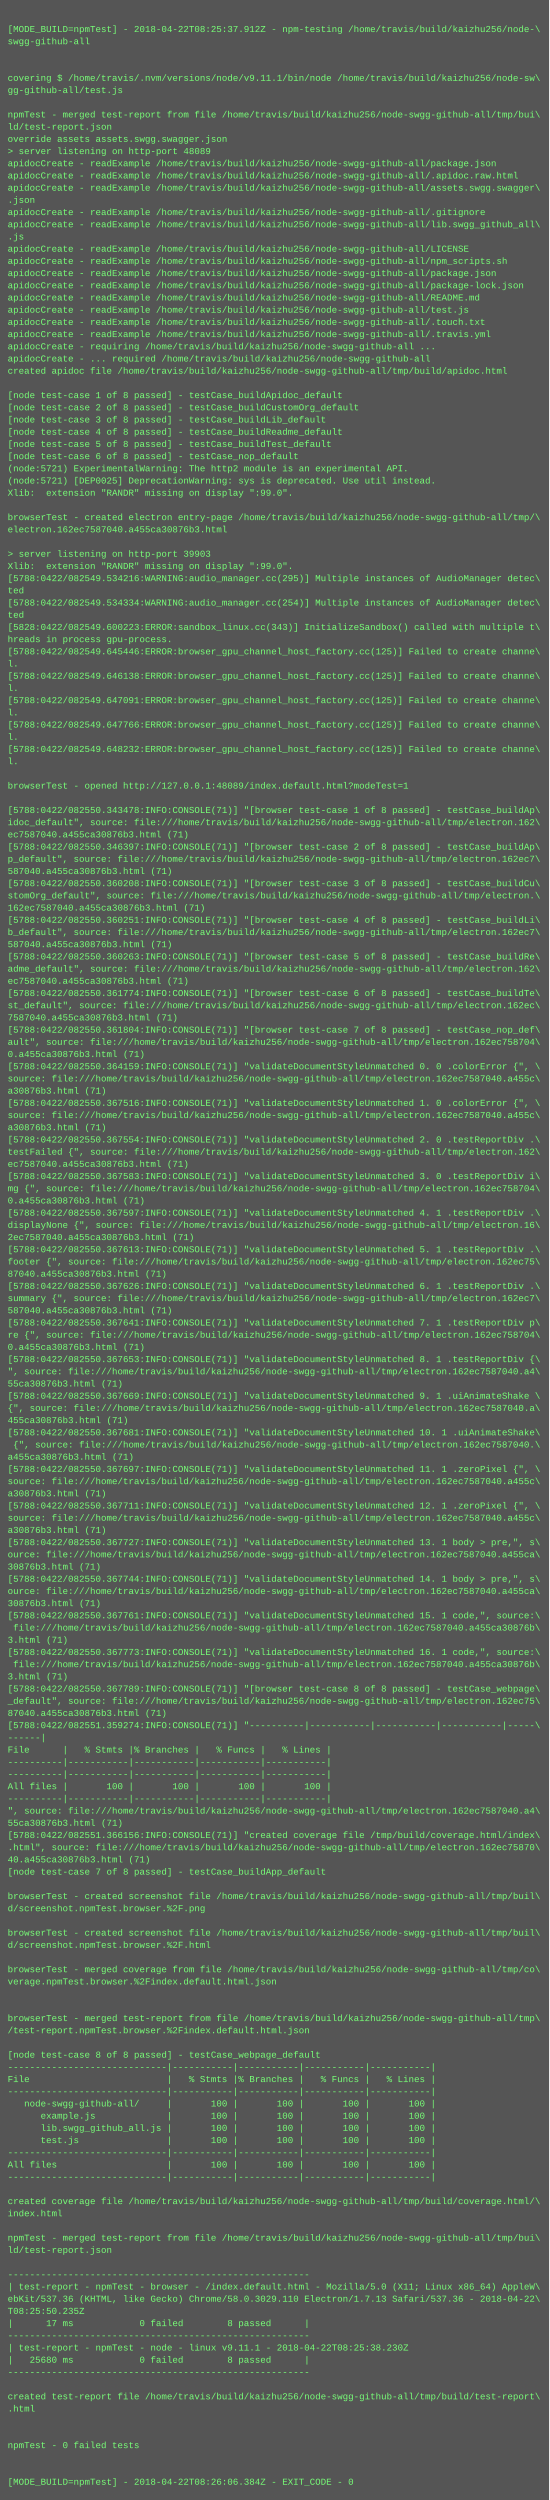
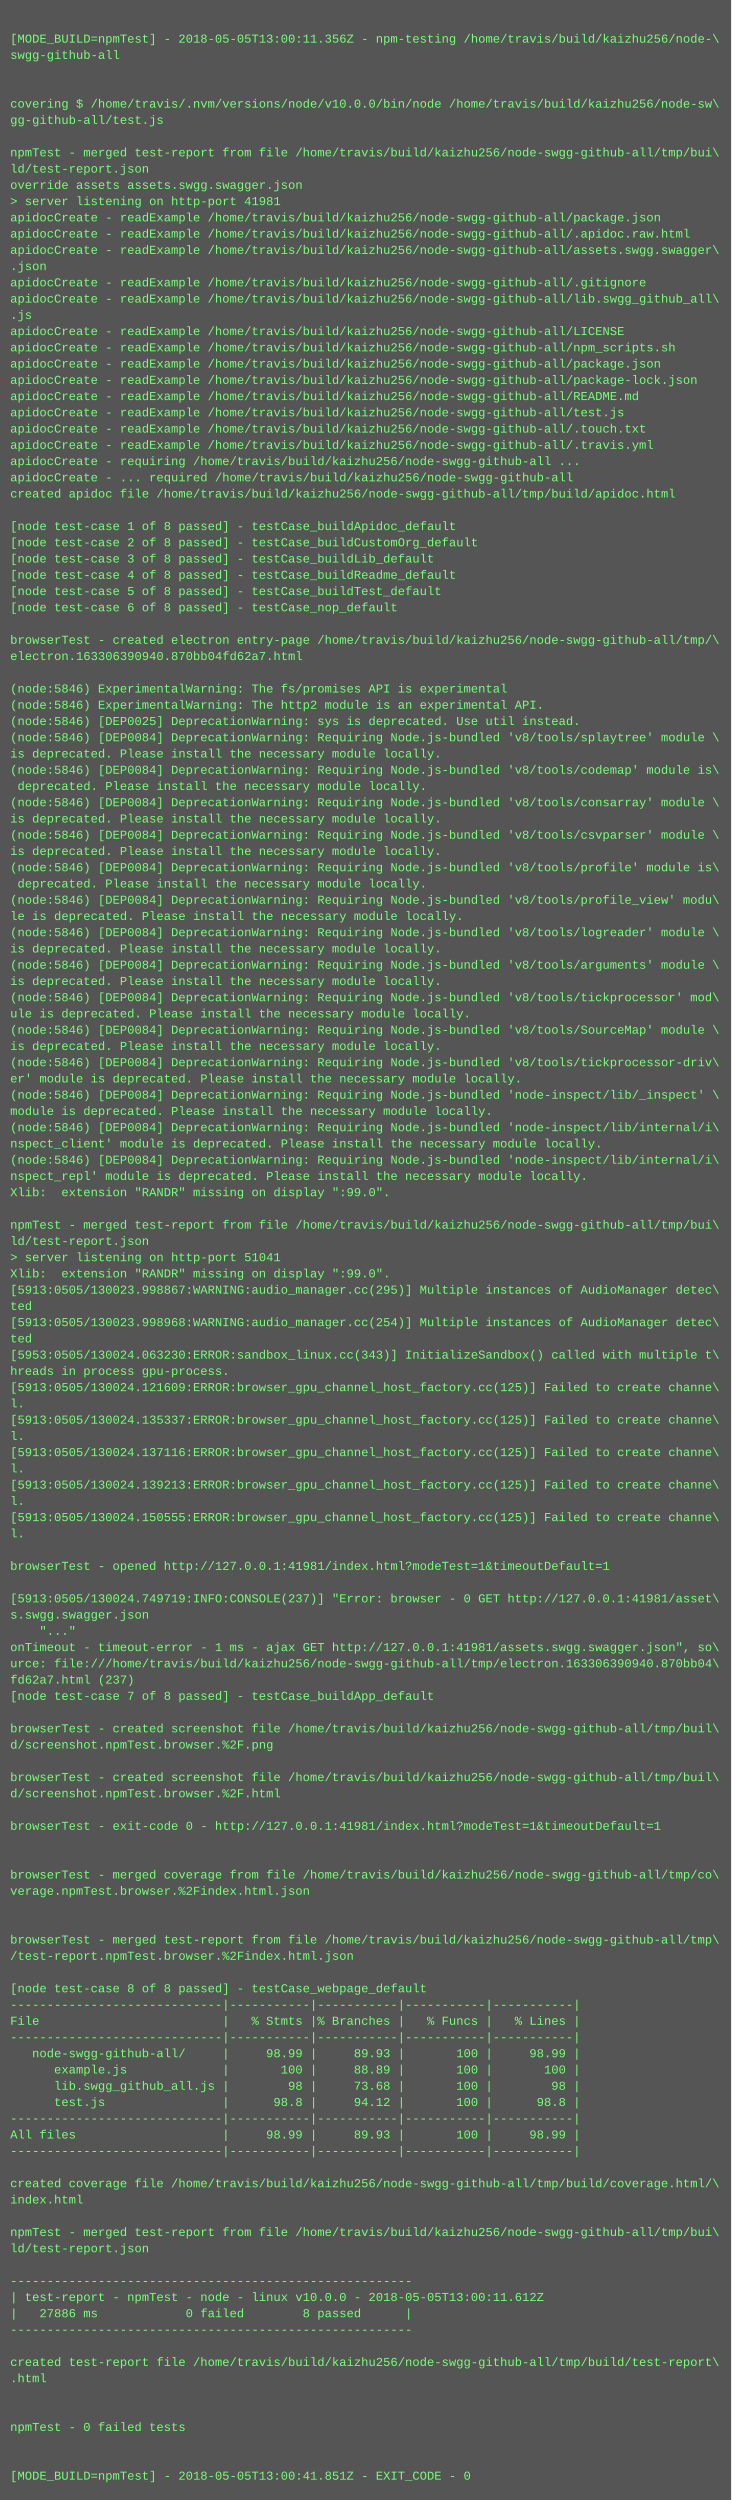
- <svg xmlns="http://www.w3.org/2000/svg" height="3278" width="720">
-   <rect height="3278" fill="#555" width="720" />
+ <svg xmlns="http://www.w3.org/2000/svg" height="2462" width="720">
+   <rect height="2462" fill="#555" width="720" />
  <text fill="#7f7" font-family="Courier New" font-size="12" xml:space="preserve">
    <tspan x="10" y="26" />
-     <tspan x="10" y="42">[MODE_BUILD=npmTest] - 2018-04-22T08:25:37.912Z - npm-testing /home/travis/build/kaizhu256/node-\</tspan>
+     <tspan x="10" y="42">[MODE_BUILD=npmTest] - 2018-05-05T13:00:11.356Z - npm-testing /home/travis/build/kaizhu256/node-\</tspan>
    <tspan x="10" y="58">swgg-github-all</tspan>
    <tspan x="10" y="74" />
    <tspan x="10" y="90" />
-     <tspan x="10" y="106">covering $ /home/travis/.nvm/versions/node/v9.11.1/bin/node /home/travis/build/kaizhu256/node-sw\</tspan>
+     <tspan x="10" y="106">covering $ /home/travis/.nvm/versions/node/v10.0.0/bin/node /home/travis/build/kaizhu256/node-sw\</tspan>
    <tspan x="10" y="122">gg-github-all/test.js</tspan>
    <tspan x="10" y="138" />
    <tspan x="10" y="154">npmTest - merged test-report from file /home/travis/build/kaizhu256/node-swgg-github-all/tmp/bui\</tspan>
    <tspan x="10" y="170">ld/test-report.json</tspan>
    <tspan x="10" y="186">override assets assets.swgg.swagger.json</tspan>
-     <tspan x="10" y="202">&gt; server listening on http-port 48089</tspan>
+     <tspan x="10" y="202">&gt; server listening on http-port 41981</tspan>
    <tspan x="10" y="218">apidocCreate - readExample /home/travis/build/kaizhu256/node-swgg-github-all/package.json</tspan>
    <tspan x="10" y="234">apidocCreate - readExample /home/travis/build/kaizhu256/node-swgg-github-all/.apidoc.raw.html</tspan>
    <tspan x="10" y="250">apidocCreate - readExample /home/travis/build/kaizhu256/node-swgg-github-all/assets.swgg.swagger\</tspan>
    <tspan x="10" y="266">.json</tspan>
    <tspan x="10" y="282">apidocCreate - readExample /home/travis/build/kaizhu256/node-swgg-github-all/.gitignore</tspan>
    <tspan x="10" y="298">apidocCreate - readExample /home/travis/build/kaizhu256/node-swgg-github-all/lib.swgg_github_all\</tspan>
    <tspan x="10" y="314">.js</tspan>
    <tspan x="10" y="330">apidocCreate - readExample /home/travis/build/kaizhu256/node-swgg-github-all/LICENSE</tspan>
    <tspan x="10" y="346">apidocCreate - readExample /home/travis/build/kaizhu256/node-swgg-github-all/npm_scripts.sh</tspan>
    <tspan x="10" y="362">apidocCreate - readExample /home/travis/build/kaizhu256/node-swgg-github-all/package.json</tspan>
    <tspan x="10" y="378">apidocCreate - readExample /home/travis/build/kaizhu256/node-swgg-github-all/package-lock.json</tspan>
    <tspan x="10" y="394">apidocCreate - readExample /home/travis/build/kaizhu256/node-swgg-github-all/README.md</tspan>
    <tspan x="10" y="410">apidocCreate - readExample /home/travis/build/kaizhu256/node-swgg-github-all/test.js</tspan>
    <tspan x="10" y="426">apidocCreate - readExample /home/travis/build/kaizhu256/node-swgg-github-all/.touch.txt</tspan>
    <tspan x="10" y="442">apidocCreate - readExample /home/travis/build/kaizhu256/node-swgg-github-all/.travis.yml</tspan>
    <tspan x="10" y="458">apidocCreate - requiring /home/travis/build/kaizhu256/node-swgg-github-all ...</tspan>
    <tspan x="10" y="474">apidocCreate - ... required /home/travis/build/kaizhu256/node-swgg-github-all</tspan>
    <tspan x="10" y="490">created apidoc file /home/travis/build/kaizhu256/node-swgg-github-all/tmp/build/apidoc.html</tspan>
    <tspan x="10" y="506" />
    <tspan x="10" y="522">[node test-case 1 of 8 passed] - testCase_buildApidoc_default</tspan>
    <tspan x="10" y="538">[node test-case 2 of 8 passed] - testCase_buildCustomOrg_default</tspan>
    <tspan x="10" y="554">[node test-case 3 of 8 passed] - testCase_buildLib_default</tspan>
    <tspan x="10" y="570">[node test-case 4 of 8 passed] - testCase_buildReadme_default</tspan>
    <tspan x="10" y="586">[node test-case 5 of 8 passed] - testCase_buildTest_default</tspan>
    <tspan x="10" y="602">[node test-case 6 of 8 passed] - testCase_nop_default</tspan>
-     <tspan x="10" y="618">(node:5721) ExperimentalWarning: The http2 module is an experimental API.</tspan>
-     <tspan x="10" y="634">(node:5721) [DEP0025] DeprecationWarning: sys is deprecated. Use util instead.</tspan>
-     <tspan x="10" y="650">Xlib:  extension "RANDR" missing on display ":99.0".</tspan>
+     <tspan x="10" y="618" />
+     <tspan x="10" y="634">browserTest - created electron entry-page /home/travis/build/kaizhu256/node-swgg-github-all/tmp/\</tspan>
+     <tspan x="10" y="650">electron.163306390940.870bb04fd62a7.html</tspan>
    <tspan x="10" y="666" />
-     <tspan x="10" y="682">browserTest - created electron entry-page /home/travis/build/kaizhu256/node-swgg-github-all/tmp/\</tspan>
-     <tspan x="10" y="698">electron.162ec7587040.a455ca30876b3.html</tspan>
-     <tspan x="10" y="714" />
-     <tspan x="10" y="730">&gt; server listening on http-port 39903</tspan>
-     <tspan x="10" y="746">Xlib:  extension "RANDR" missing on display ":99.0".</tspan>
-     <tspan x="10" y="762">[5788:0422/082549.534216:WARNING:audio_manager.cc(295)] Multiple instances of AudioManager detec\</tspan>
-     <tspan x="10" y="778">ted</tspan>
-     <tspan x="10" y="794">[5788:0422/082549.534334:WARNING:audio_manager.cc(254)] Multiple instances of AudioManager detec\</tspan>
-     <tspan x="10" y="810">ted</tspan>
-     <tspan x="10" y="826">[5828:0422/082549.600223:ERROR:sandbox_linux.cc(343)] InitializeSandbox() called with multiple t\</tspan>
-     <tspan x="10" y="842">hreads in process gpu-process. </tspan>
-     <tspan x="10" y="858">[5788:0422/082549.645446:ERROR:browser_gpu_channel_host_factory.cc(125)] Failed to create channe\</tspan>
-     <tspan x="10" y="874">l.</tspan>
-     <tspan x="10" y="890">[5788:0422/082549.646138:ERROR:browser_gpu_channel_host_factory.cc(125)] Failed to create channe\</tspan>
-     <tspan x="10" y="906">l.</tspan>
-     <tspan x="10" y="922">[5788:0422/082549.647091:ERROR:browser_gpu_channel_host_factory.cc(125)] Failed to create channe\</tspan>
-     <tspan x="10" y="938">l.</tspan>
-     <tspan x="10" y="954">[5788:0422/082549.647766:ERROR:browser_gpu_channel_host_factory.cc(125)] Failed to create channe\</tspan>
-     <tspan x="10" y="970">l.</tspan>
-     <tspan x="10" y="986">[5788:0422/082549.648232:ERROR:browser_gpu_channel_host_factory.cc(125)] Failed to create channe\</tspan>
-     <tspan x="10" y="1002">l.</tspan>
-     <tspan x="10" y="1018" />
-     <tspan x="10" y="1034">browserTest - opened http://127.0.0.1:48089/index.default.html?modeTest=1</tspan>
-     <tspan x="10" y="1050" />
-     <tspan x="10" y="1066">[5788:0422/082550.343478:INFO:CONSOLE(71)] "[browser test-case 1 of 8 passed] - testCase_buildAp\</tspan>
-     <tspan x="10" y="1082">idoc_default", source: file:///home/travis/build/kaizhu256/node-swgg-github-all/tmp/electron.162\</tspan>
-     <tspan x="10" y="1098">ec7587040.a455ca30876b3.html (71)</tspan>
-     <tspan x="10" y="1114">[5788:0422/082550.346397:INFO:CONSOLE(71)] "[browser test-case 2 of 8 passed] - testCase_buildAp\</tspan>
-     <tspan x="10" y="1130">p_default", source: file:///home/travis/build/kaizhu256/node-swgg-github-all/tmp/electron.162ec7\</tspan>
-     <tspan x="10" y="1146">587040.a455ca30876b3.html (71)</tspan>
-     <tspan x="10" y="1162">[5788:0422/082550.360208:INFO:CONSOLE(71)] "[browser test-case 3 of 8 passed] - testCase_buildCu\</tspan>
-     <tspan x="10" y="1178">stomOrg_default", source: file:///home/travis/build/kaizhu256/node-swgg-github-all/tmp/electron.\</tspan>
-     <tspan x="10" y="1194">162ec7587040.a455ca30876b3.html (71)</tspan>
-     <tspan x="10" y="1210">[5788:0422/082550.360251:INFO:CONSOLE(71)] "[browser test-case 4 of 8 passed] - testCase_buildLi\</tspan>
-     <tspan x="10" y="1226">b_default", source: file:///home/travis/build/kaizhu256/node-swgg-github-all/tmp/electron.162ec7\</tspan>
-     <tspan x="10" y="1242">587040.a455ca30876b3.html (71)</tspan>
-     <tspan x="10" y="1258">[5788:0422/082550.360263:INFO:CONSOLE(71)] "[browser test-case 5 of 8 passed] - testCase_buildRe\</tspan>
-     <tspan x="10" y="1274">adme_default", source: file:///home/travis/build/kaizhu256/node-swgg-github-all/tmp/electron.162\</tspan>
-     <tspan x="10" y="1290">ec7587040.a455ca30876b3.html (71)</tspan>
-     <tspan x="10" y="1306">[5788:0422/082550.361774:INFO:CONSOLE(71)] "[browser test-case 6 of 8 passed] - testCase_buildTe\</tspan>
-     <tspan x="10" y="1322">st_default", source: file:///home/travis/build/kaizhu256/node-swgg-github-all/tmp/electron.162ec\</tspan>
-     <tspan x="10" y="1338">7587040.a455ca30876b3.html (71)</tspan>
-     <tspan x="10" y="1354">[5788:0422/082550.361804:INFO:CONSOLE(71)] "[browser test-case 7 of 8 passed] - testCase_nop_def\</tspan>
-     <tspan x="10" y="1370">ault", source: file:///home/travis/build/kaizhu256/node-swgg-github-all/tmp/electron.162ec758704\</tspan>
-     <tspan x="10" y="1386">0.a455ca30876b3.html (71)</tspan>
-     <tspan x="10" y="1402">[5788:0422/082550.364159:INFO:CONSOLE(71)] "validateDocumentStyleUnmatched 0. 0 .colorError {", \</tspan>
-     <tspan x="10" y="1418">source: file:///home/travis/build/kaizhu256/node-swgg-github-all/tmp/electron.162ec7587040.a455c\</tspan>
-     <tspan x="10" y="1434">a30876b3.html (71)</tspan>
-     <tspan x="10" y="1450">[5788:0422/082550.367516:INFO:CONSOLE(71)] "validateDocumentStyleUnmatched 1. 0 .colorError {", \</tspan>
-     <tspan x="10" y="1466">source: file:///home/travis/build/kaizhu256/node-swgg-github-all/tmp/electron.162ec7587040.a455c\</tspan>
-     <tspan x="10" y="1482">a30876b3.html (71)</tspan>
-     <tspan x="10" y="1498">[5788:0422/082550.367554:INFO:CONSOLE(71)] "validateDocumentStyleUnmatched 2. 0 .testReportDiv .\</tspan>
-     <tspan x="10" y="1514">testFailed {", source: file:///home/travis/build/kaizhu256/node-swgg-github-all/tmp/electron.162\</tspan>
-     <tspan x="10" y="1530">ec7587040.a455ca30876b3.html (71)</tspan>
-     <tspan x="10" y="1546">[5788:0422/082550.367583:INFO:CONSOLE(71)] "validateDocumentStyleUnmatched 3. 0 .testReportDiv i\</tspan>
-     <tspan x="10" y="1562">mg {", source: file:///home/travis/build/kaizhu256/node-swgg-github-all/tmp/electron.162ec758704\</tspan>
-     <tspan x="10" y="1578">0.a455ca30876b3.html (71)</tspan>
-     <tspan x="10" y="1594">[5788:0422/082550.367597:INFO:CONSOLE(71)] "validateDocumentStyleUnmatched 4. 1 .testReportDiv .\</tspan>
-     <tspan x="10" y="1610">displayNone {", source: file:///home/travis/build/kaizhu256/node-swgg-github-all/tmp/electron.16\</tspan>
-     <tspan x="10" y="1626">2ec7587040.a455ca30876b3.html (71)</tspan>
-     <tspan x="10" y="1642">[5788:0422/082550.367613:INFO:CONSOLE(71)] "validateDocumentStyleUnmatched 5. 1 .testReportDiv .\</tspan>
-     <tspan x="10" y="1658">footer {", source: file:///home/travis/build/kaizhu256/node-swgg-github-all/tmp/electron.162ec75\</tspan>
-     <tspan x="10" y="1674">87040.a455ca30876b3.html (71)</tspan>
-     <tspan x="10" y="1690">[5788:0422/082550.367626:INFO:CONSOLE(71)] "validateDocumentStyleUnmatched 6. 1 .testReportDiv .\</tspan>
-     <tspan x="10" y="1706">summary {", source: file:///home/travis/build/kaizhu256/node-swgg-github-all/tmp/electron.162ec7\</tspan>
-     <tspan x="10" y="1722">587040.a455ca30876b3.html (71)</tspan>
-     <tspan x="10" y="1738">[5788:0422/082550.367641:INFO:CONSOLE(71)] "validateDocumentStyleUnmatched 7. 1 .testReportDiv p\</tspan>
-     <tspan x="10" y="1754">re {", source: file:///home/travis/build/kaizhu256/node-swgg-github-all/tmp/electron.162ec758704\</tspan>
-     <tspan x="10" y="1770">0.a455ca30876b3.html (71)</tspan>
-     <tspan x="10" y="1786">[5788:0422/082550.367653:INFO:CONSOLE(71)] "validateDocumentStyleUnmatched 8. 1 .testReportDiv {\</tspan>
-     <tspan x="10" y="1802">", source: file:///home/travis/build/kaizhu256/node-swgg-github-all/tmp/electron.162ec7587040.a4\</tspan>
-     <tspan x="10" y="1818">55ca30876b3.html (71)</tspan>
-     <tspan x="10" y="1834">[5788:0422/082550.367669:INFO:CONSOLE(71)] "validateDocumentStyleUnmatched 9. 1 .uiAnimateShake \</tspan>
-     <tspan x="10" y="1850">{", source: file:///home/travis/build/kaizhu256/node-swgg-github-all/tmp/electron.162ec7587040.a\</tspan>
-     <tspan x="10" y="1866">455ca30876b3.html (71)</tspan>
-     <tspan x="10" y="1882">[5788:0422/082550.367681:INFO:CONSOLE(71)] "validateDocumentStyleUnmatched 10. 1 .uiAnimateShake\</tspan>
-     <tspan x="10" y="1898"> {", source: file:///home/travis/build/kaizhu256/node-swgg-github-all/tmp/electron.162ec7587040.\</tspan>
-     <tspan x="10" y="1914">a455ca30876b3.html (71)</tspan>
-     <tspan x="10" y="1930">[5788:0422/082550.367697:INFO:CONSOLE(71)] "validateDocumentStyleUnmatched 11. 1 .zeroPixel {", \</tspan>
-     <tspan x="10" y="1946">source: file:///home/travis/build/kaizhu256/node-swgg-github-all/tmp/electron.162ec7587040.a455c\</tspan>
-     <tspan x="10" y="1962">a30876b3.html (71)</tspan>
-     <tspan x="10" y="1978">[5788:0422/082550.367711:INFO:CONSOLE(71)] "validateDocumentStyleUnmatched 12. 1 .zeroPixel {", \</tspan>
-     <tspan x="10" y="1994">source: file:///home/travis/build/kaizhu256/node-swgg-github-all/tmp/electron.162ec7587040.a455c\</tspan>
-     <tspan x="10" y="2010">a30876b3.html (71)</tspan>
-     <tspan x="10" y="2026">[5788:0422/082550.367727:INFO:CONSOLE(71)] "validateDocumentStyleUnmatched 13. 1 body &gt; pre,", s\</tspan>
-     <tspan x="10" y="2042">ource: file:///home/travis/build/kaizhu256/node-swgg-github-all/tmp/electron.162ec7587040.a455ca\</tspan>
-     <tspan x="10" y="2058">30876b3.html (71)</tspan>
-     <tspan x="10" y="2074">[5788:0422/082550.367744:INFO:CONSOLE(71)] "validateDocumentStyleUnmatched 14. 1 body &gt; pre,", s\</tspan>
-     <tspan x="10" y="2090">ource: file:///home/travis/build/kaizhu256/node-swgg-github-all/tmp/electron.162ec7587040.a455ca\</tspan>
-     <tspan x="10" y="2106">30876b3.html (71)</tspan>
-     <tspan x="10" y="2122">[5788:0422/082550.367761:INFO:CONSOLE(71)] "validateDocumentStyleUnmatched 15. 1 code,", source:\</tspan>
-     <tspan x="10" y="2138"> file:///home/travis/build/kaizhu256/node-swgg-github-all/tmp/electron.162ec7587040.a455ca30876b\</tspan>
-     <tspan x="10" y="2154">3.html (71)</tspan>
-     <tspan x="10" y="2170">[5788:0422/082550.367773:INFO:CONSOLE(71)] "validateDocumentStyleUnmatched 16. 1 code,", source:\</tspan>
-     <tspan x="10" y="2186"> file:///home/travis/build/kaizhu256/node-swgg-github-all/tmp/electron.162ec7587040.a455ca30876b\</tspan>
-     <tspan x="10" y="2202">3.html (71)</tspan>
-     <tspan x="10" y="2218">[5788:0422/082550.367789:INFO:CONSOLE(71)] "[browser test-case 8 of 8 passed] - testCase_webpage\</tspan>
-     <tspan x="10" y="2234">_default", source: file:///home/travis/build/kaizhu256/node-swgg-github-all/tmp/electron.162ec75\</tspan>
-     <tspan x="10" y="2250">87040.a455ca30876b3.html (71)</tspan>
-     <tspan x="10" y="2266">[5788:0422/082551.359274:INFO:CONSOLE(71)] "----------|-----------|-----------|-----------|-----\</tspan>
-     <tspan x="10" y="2282">------|</tspan>
-     <tspan x="10" y="2298">File      |   % Stmts |% Branches |   % Funcs |   % Lines |</tspan>
-     <tspan x="10" y="2314">----------|-----------|-----------|-----------|-----------|</tspan>
-     <tspan x="10" y="2330">----------|-----------|-----------|-----------|-----------|</tspan>
-     <tspan x="10" y="2346">All files |       100 |       100 |       100 |       100 |</tspan>
-     <tspan x="10" y="2362">----------|-----------|-----------|-----------|-----------|</tspan>
-     <tspan x="10" y="2378">", source: file:///home/travis/build/kaizhu256/node-swgg-github-all/tmp/electron.162ec7587040.a4\</tspan>
-     <tspan x="10" y="2394">55ca30876b3.html (71)</tspan>
-     <tspan x="10" y="2410">[5788:0422/082551.366156:INFO:CONSOLE(71)] "created coverage file /tmp/build/coverage.html/index\</tspan>
-     <tspan x="10" y="2426">.html", source: file:///home/travis/build/kaizhu256/node-swgg-github-all/tmp/electron.162ec75870\</tspan>
-     <tspan x="10" y="2442">40.a455ca30876b3.html (71)</tspan>
-     <tspan x="10" y="2458">[node test-case 7 of 8 passed] - testCase_buildApp_default</tspan>
-     <tspan x="10" y="2474" />
-     <tspan x="10" y="2490">browserTest - created screenshot file /home/travis/build/kaizhu256/node-swgg-github-all/tmp/buil\</tspan>
-     <tspan x="10" y="2506">d/screenshot.npmTest.browser.%2F.png</tspan>
-     <tspan x="10" y="2522" />
-     <tspan x="10" y="2538">browserTest - created screenshot file /home/travis/build/kaizhu256/node-swgg-github-all/tmp/buil\</tspan>
-     <tspan x="10" y="2554">d/screenshot.npmTest.browser.%2F.html</tspan>
-     <tspan x="10" y="2570" />
-     <tspan x="10" y="2586">browserTest - merged coverage from file /home/travis/build/kaizhu256/node-swgg-github-all/tmp/co\</tspan>
-     <tspan x="10" y="2602">verage.npmTest.browser.%2Findex.default.html.json</tspan>
-     <tspan x="10" y="2618" />
-     <tspan x="10" y="2634" />
-     <tspan x="10" y="2650">browserTest - merged test-report from file /home/travis/build/kaizhu256/node-swgg-github-all/tmp\</tspan>
-     <tspan x="10" y="2666">/test-report.npmTest.browser.%2Findex.default.html.json</tspan>
-     <tspan x="10" y="2682" />
-     <tspan x="10" y="2698">[node test-case 8 of 8 passed] - testCase_webpage_default</tspan>
-     <tspan x="10" y="2714">-----------------------------|-----------|-----------|-----------|-----------|</tspan>
-     <tspan x="10" y="2730">File                         |   % Stmts |% Branches |   % Funcs |   % Lines |</tspan>
-     <tspan x="10" y="2746">-----------------------------|-----------|-----------|-----------|-----------|</tspan>
-     <tspan x="10" y="2762">   node-swgg-github-all/     |       100 |       100 |       100 |       100 |</tspan>
-     <tspan x="10" y="2778">      example.js             |       100 |       100 |       100 |       100 |</tspan>
-     <tspan x="10" y="2794">      lib.swgg_github_all.js |       100 |       100 |       100 |       100 |</tspan>
-     <tspan x="10" y="2810">      test.js                |       100 |       100 |       100 |       100 |</tspan>
-     <tspan x="10" y="2826">-----------------------------|-----------|-----------|-----------|-----------|</tspan>
-     <tspan x="10" y="2842">All files                    |       100 |       100 |       100 |       100 |</tspan>
-     <tspan x="10" y="2858">-----------------------------|-----------|-----------|-----------|-----------|</tspan>
-     <tspan x="10" y="2874" />
-     <tspan x="10" y="2890">created coverage file /home/travis/build/kaizhu256/node-swgg-github-all/tmp/build/coverage.html/\</tspan>
-     <tspan x="10" y="2906">index.html</tspan>
-     <tspan x="10" y="2922" />
-     <tspan x="10" y="2938">npmTest - merged test-report from file /home/travis/build/kaizhu256/node-swgg-github-all/tmp/bui\</tspan>
-     <tspan x="10" y="2954">ld/test-report.json</tspan>
-     <tspan x="10" y="2970" />
-     <tspan x="10" y="2986">-------------------------------------------------------</tspan>
-     <tspan x="10" y="3002">| test-report - npmTest - browser - /index.default.html - Mozilla/5.0 (X11; Linux x86_64) AppleW\</tspan>
-     <tspan x="10" y="3018">ebKit/537.36 (KHTML, like Gecko) Chrome/58.0.3029.110 Electron/1.7.13 Safari/537.36 - 2018-04-22\</tspan>
-     <tspan x="10" y="3034">T08:25:50.235Z</tspan>
-     <tspan x="10" y="3050">|      17 ms            0 failed        8 passed      |</tspan>
-     <tspan x="10" y="3066">-------------------------------------------------------</tspan>
-     <tspan x="10" y="3082">| test-report - npmTest - node - linux v9.11.1 - 2018-04-22T08:25:38.230Z</tspan>
-     <tspan x="10" y="3098">|   25680 ms            0 failed        8 passed      |</tspan>
-     <tspan x="10" y="3114">-------------------------------------------------------</tspan>
-     <tspan x="10" y="3130" />
-     <tspan x="10" y="3146">created test-report file /home/travis/build/kaizhu256/node-swgg-github-all/tmp/build/test-report\</tspan>
-     <tspan x="10" y="3162">.html</tspan>
-     <tspan x="10" y="3178" />
-     <tspan x="10" y="3194" />
-     <tspan x="10" y="3210">npmTest - 0 failed tests</tspan>
-     <tspan x="10" y="3226" />
-     <tspan x="10" y="3242" />
-     <tspan x="10" y="3258">[MODE_BUILD=npmTest] - 2018-04-22T08:26:06.384Z - EXIT_CODE - 0</tspan>
+     <tspan x="10" y="682">(node:5846) ExperimentalWarning: The fs/promises API is experimental</tspan>
+     <tspan x="10" y="698">(node:5846) ExperimentalWarning: The http2 module is an experimental API.</tspan>
+     <tspan x="10" y="714">(node:5846) [DEP0025] DeprecationWarning: sys is deprecated. Use util instead.</tspan>
+     <tspan x="10" y="730">(node:5846) [DEP0084] DeprecationWarning: Requiring Node.js-bundled 'v8/tools/splaytree' module \</tspan>
+     <tspan x="10" y="746">is deprecated. Please install the necessary module locally.</tspan>
+     <tspan x="10" y="762">(node:5846) [DEP0084] DeprecationWarning: Requiring Node.js-bundled 'v8/tools/codemap' module is\</tspan>
+     <tspan x="10" y="778"> deprecated. Please install the necessary module locally.</tspan>
+     <tspan x="10" y="794">(node:5846) [DEP0084] DeprecationWarning: Requiring Node.js-bundled 'v8/tools/consarray' module \</tspan>
+     <tspan x="10" y="810">is deprecated. Please install the necessary module locally.</tspan>
+     <tspan x="10" y="826">(node:5846) [DEP0084] DeprecationWarning: Requiring Node.js-bundled 'v8/tools/csvparser' module \</tspan>
+     <tspan x="10" y="842">is deprecated. Please install the necessary module locally.</tspan>
+     <tspan x="10" y="858">(node:5846) [DEP0084] DeprecationWarning: Requiring Node.js-bundled 'v8/tools/profile' module is\</tspan>
+     <tspan x="10" y="874"> deprecated. Please install the necessary module locally.</tspan>
+     <tspan x="10" y="890">(node:5846) [DEP0084] DeprecationWarning: Requiring Node.js-bundled 'v8/tools/profile_view' modu\</tspan>
+     <tspan x="10" y="906">le is deprecated. Please install the necessary module locally.</tspan>
+     <tspan x="10" y="922">(node:5846) [DEP0084] DeprecationWarning: Requiring Node.js-bundled 'v8/tools/logreader' module \</tspan>
+     <tspan x="10" y="938">is deprecated. Please install the necessary module locally.</tspan>
+     <tspan x="10" y="954">(node:5846) [DEP0084] DeprecationWarning: Requiring Node.js-bundled 'v8/tools/arguments' module \</tspan>
+     <tspan x="10" y="970">is deprecated. Please install the necessary module locally.</tspan>
+     <tspan x="10" y="986">(node:5846) [DEP0084] DeprecationWarning: Requiring Node.js-bundled 'v8/tools/tickprocessor' mod\</tspan>
+     <tspan x="10" y="1002">ule is deprecated. Please install the necessary module locally.</tspan>
+     <tspan x="10" y="1018">(node:5846) [DEP0084] DeprecationWarning: Requiring Node.js-bundled 'v8/tools/SourceMap' module \</tspan>
+     <tspan x="10" y="1034">is deprecated. Please install the necessary module locally.</tspan>
+     <tspan x="10" y="1050">(node:5846) [DEP0084] DeprecationWarning: Requiring Node.js-bundled 'v8/tools/tickprocessor-driv\</tspan>
+     <tspan x="10" y="1066">er' module is deprecated. Please install the necessary module locally.</tspan>
+     <tspan x="10" y="1082">(node:5846) [DEP0084] DeprecationWarning: Requiring Node.js-bundled 'node-inspect/lib/_inspect' \</tspan>
+     <tspan x="10" y="1098">module is deprecated. Please install the necessary module locally.</tspan>
+     <tspan x="10" y="1114">(node:5846) [DEP0084] DeprecationWarning: Requiring Node.js-bundled 'node-inspect/lib/internal/i\</tspan>
+     <tspan x="10" y="1130">nspect_client' module is deprecated. Please install the necessary module locally.</tspan>
+     <tspan x="10" y="1146">(node:5846) [DEP0084] DeprecationWarning: Requiring Node.js-bundled 'node-inspect/lib/internal/i\</tspan>
+     <tspan x="10" y="1162">nspect_repl' module is deprecated. Please install the necessary module locally.</tspan>
+     <tspan x="10" y="1178">Xlib:  extension "RANDR" missing on display ":99.0".</tspan>
+     <tspan x="10" y="1194" />
+     <tspan x="10" y="1210">npmTest - merged test-report from file /home/travis/build/kaizhu256/node-swgg-github-all/tmp/bui\</tspan>
+     <tspan x="10" y="1226">ld/test-report.json</tspan>
+     <tspan x="10" y="1242">&gt; server listening on http-port 51041</tspan>
+     <tspan x="10" y="1258">Xlib:  extension "RANDR" missing on display ":99.0".</tspan>
+     <tspan x="10" y="1274">[5913:0505/130023.998867:WARNING:audio_manager.cc(295)] Multiple instances of AudioManager detec\</tspan>
+     <tspan x="10" y="1290">ted</tspan>
+     <tspan x="10" y="1306">[5913:0505/130023.998968:WARNING:audio_manager.cc(254)] Multiple instances of AudioManager detec\</tspan>
+     <tspan x="10" y="1322">ted</tspan>
+     <tspan x="10" y="1338">[5953:0505/130024.063230:ERROR:sandbox_linux.cc(343)] InitializeSandbox() called with multiple t\</tspan>
+     <tspan x="10" y="1354">hreads in process gpu-process. </tspan>
+     <tspan x="10" y="1370">[5913:0505/130024.121609:ERROR:browser_gpu_channel_host_factory.cc(125)] Failed to create channe\</tspan>
+     <tspan x="10" y="1386">l.</tspan>
+     <tspan x="10" y="1402">[5913:0505/130024.135337:ERROR:browser_gpu_channel_host_factory.cc(125)] Failed to create channe\</tspan>
+     <tspan x="10" y="1418">l.</tspan>
+     <tspan x="10" y="1434">[5913:0505/130024.137116:ERROR:browser_gpu_channel_host_factory.cc(125)] Failed to create channe\</tspan>
+     <tspan x="10" y="1450">l.</tspan>
+     <tspan x="10" y="1466">[5913:0505/130024.139213:ERROR:browser_gpu_channel_host_factory.cc(125)] Failed to create channe\</tspan>
+     <tspan x="10" y="1482">l.</tspan>
+     <tspan x="10" y="1498">[5913:0505/130024.150555:ERROR:browser_gpu_channel_host_factory.cc(125)] Failed to create channe\</tspan>
+     <tspan x="10" y="1514">l.</tspan>
+     <tspan x="10" y="1530" />
+     <tspan x="10" y="1546">browserTest - opened http://127.0.0.1:41981/index.html?modeTest=1&amp;timeoutDefault=1</tspan>
+     <tspan x="10" y="1562" />
+     <tspan x="10" y="1578">[5913:0505/130024.749719:INFO:CONSOLE(237)] "Error: browser - 0 GET http://127.0.0.1:41981/asset\</tspan>
+     <tspan x="10" y="1594">s.swgg.swagger.json</tspan>
+     <tspan x="10" y="1610">    "..."</tspan>
+     <tspan x="10" y="1626">onTimeout - timeout-error - 1 ms - ajax GET http://127.0.0.1:41981/assets.swgg.swagger.json", so\</tspan>
+     <tspan x="10" y="1642">urce: file:///home/travis/build/kaizhu256/node-swgg-github-all/tmp/electron.163306390940.870bb04\</tspan>
+     <tspan x="10" y="1658">fd62a7.html (237)</tspan>
+     <tspan x="10" y="1674">[node test-case 7 of 8 passed] - testCase_buildApp_default</tspan>
+     <tspan x="10" y="1690" />
+     <tspan x="10" y="1706">browserTest - created screenshot file /home/travis/build/kaizhu256/node-swgg-github-all/tmp/buil\</tspan>
+     <tspan x="10" y="1722">d/screenshot.npmTest.browser.%2F.png</tspan>
+     <tspan x="10" y="1738" />
+     <tspan x="10" y="1754">browserTest - created screenshot file /home/travis/build/kaizhu256/node-swgg-github-all/tmp/buil\</tspan>
+     <tspan x="10" y="1770">d/screenshot.npmTest.browser.%2F.html</tspan>
+     <tspan x="10" y="1786" />
+     <tspan x="10" y="1802">browserTest - exit-code 0 - http://127.0.0.1:41981/index.html?modeTest=1&amp;timeoutDefault=1</tspan>
+     <tspan x="10" y="1818" />
+     <tspan x="10" y="1834" />
+     <tspan x="10" y="1850">browserTest - merged coverage from file /home/travis/build/kaizhu256/node-swgg-github-all/tmp/co\</tspan>
+     <tspan x="10" y="1866">verage.npmTest.browser.%2Findex.html.json</tspan>
+     <tspan x="10" y="1882" />
+     <tspan x="10" y="1898" />
+     <tspan x="10" y="1914">browserTest - merged test-report from file /home/travis/build/kaizhu256/node-swgg-github-all/tmp\</tspan>
+     <tspan x="10" y="1930">/test-report.npmTest.browser.%2Findex.html.json</tspan>
+     <tspan x="10" y="1946" />
+     <tspan x="10" y="1962">[node test-case 8 of 8 passed] - testCase_webpage_default</tspan>
+     <tspan x="10" y="1978">-----------------------------|-----------|-----------|-----------|-----------|</tspan>
+     <tspan x="10" y="1994">File                         |   % Stmts |% Branches |   % Funcs |   % Lines |</tspan>
+     <tspan x="10" y="2010">-----------------------------|-----------|-----------|-----------|-----------|</tspan>
+     <tspan x="10" y="2026">   node-swgg-github-all/     |     98.99 |     89.93 |       100 |     98.99 |</tspan>
+     <tspan x="10" y="2042">      example.js             |       100 |     88.89 |       100 |       100 |</tspan>
+     <tspan x="10" y="2058">      lib.swgg_github_all.js |        98 |     73.68 |       100 |        98 |</tspan>
+     <tspan x="10" y="2074">      test.js                |      98.8 |     94.12 |       100 |      98.8 |</tspan>
+     <tspan x="10" y="2090">-----------------------------|-----------|-----------|-----------|-----------|</tspan>
+     <tspan x="10" y="2106">All files                    |     98.99 |     89.93 |       100 |     98.99 |</tspan>
+     <tspan x="10" y="2122">-----------------------------|-----------|-----------|-----------|-----------|</tspan>
+     <tspan x="10" y="2138" />
+     <tspan x="10" y="2154">created coverage file /home/travis/build/kaizhu256/node-swgg-github-all/tmp/build/coverage.html/\</tspan>
+     <tspan x="10" y="2170">index.html</tspan>
+     <tspan x="10" y="2186" />
+     <tspan x="10" y="2202">npmTest - merged test-report from file /home/travis/build/kaizhu256/node-swgg-github-all/tmp/bui\</tspan>
+     <tspan x="10" y="2218">ld/test-report.json</tspan>
+     <tspan x="10" y="2234" />
+     <tspan x="10" y="2250">-------------------------------------------------------</tspan>
+     <tspan x="10" y="2266">| test-report - npmTest - node - linux v10.0.0 - 2018-05-05T13:00:11.612Z</tspan>
+     <tspan x="10" y="2282">|   27886 ms            0 failed        8 passed      |</tspan>
+     <tspan x="10" y="2298">-------------------------------------------------------</tspan>
+     <tspan x="10" y="2314" />
+     <tspan x="10" y="2330">created test-report file /home/travis/build/kaizhu256/node-swgg-github-all/tmp/build/test-report\</tspan>
+     <tspan x="10" y="2346">.html</tspan>
+     <tspan x="10" y="2362" />
+     <tspan x="10" y="2378" />
+     <tspan x="10" y="2394">npmTest - 0 failed tests</tspan>
+     <tspan x="10" y="2410" />
+     <tspan x="10" y="2426" />
+     <tspan x="10" y="2442">[MODE_BUILD=npmTest] - 2018-05-05T13:00:41.851Z - EXIT_CODE - 0</tspan>
  </text>
</svg>
